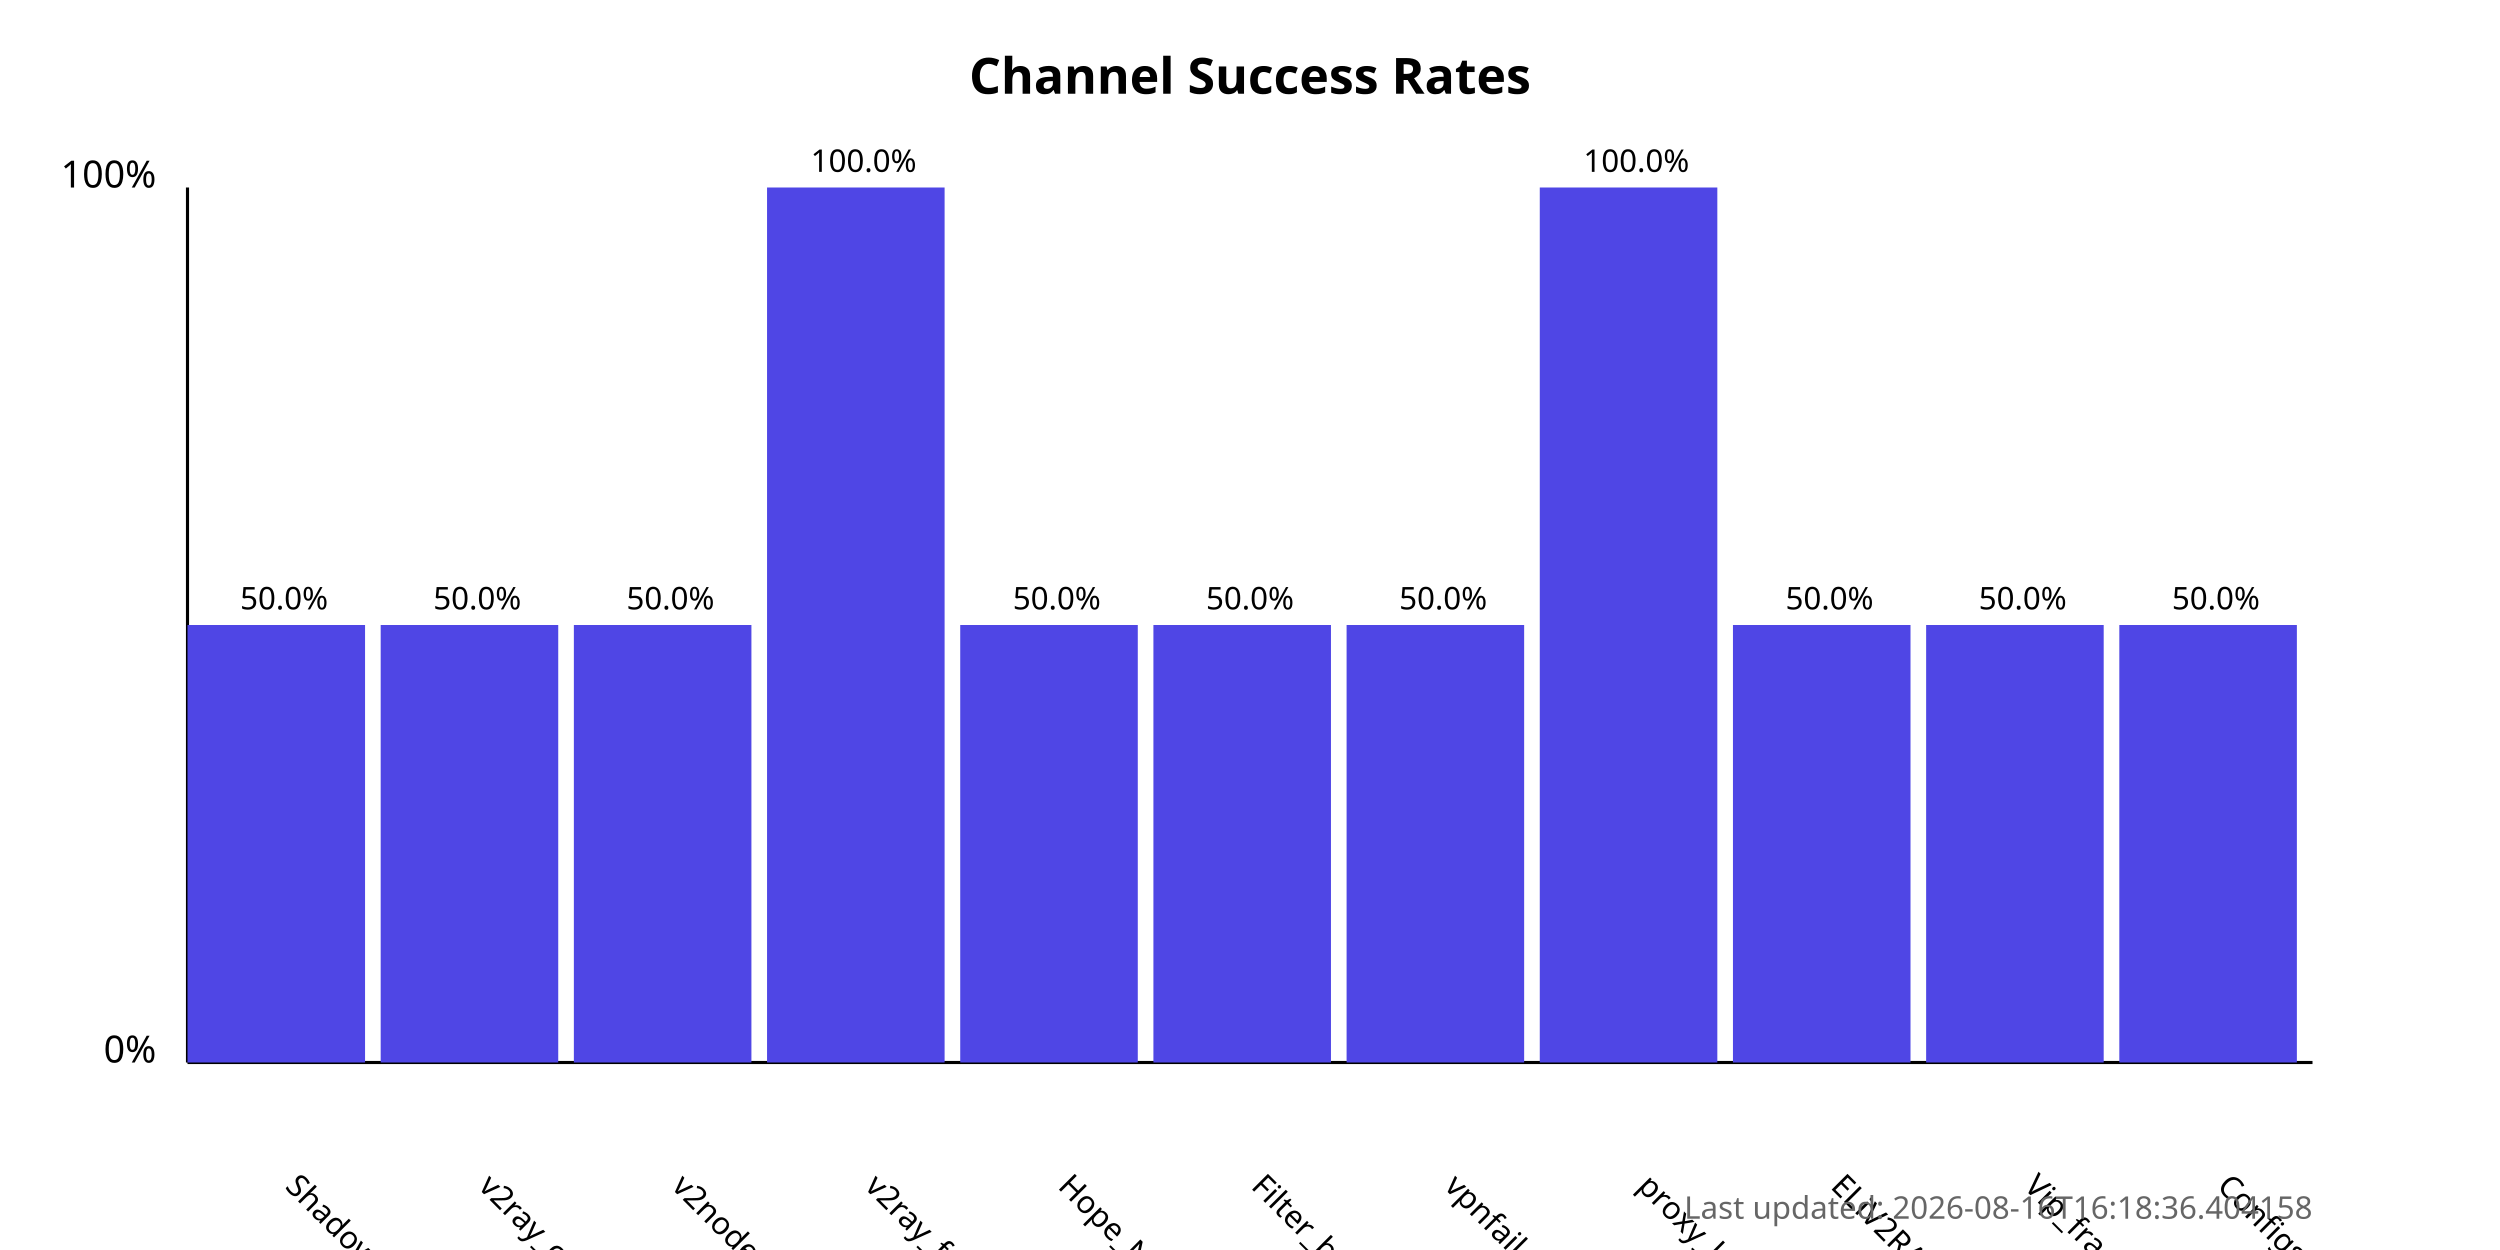
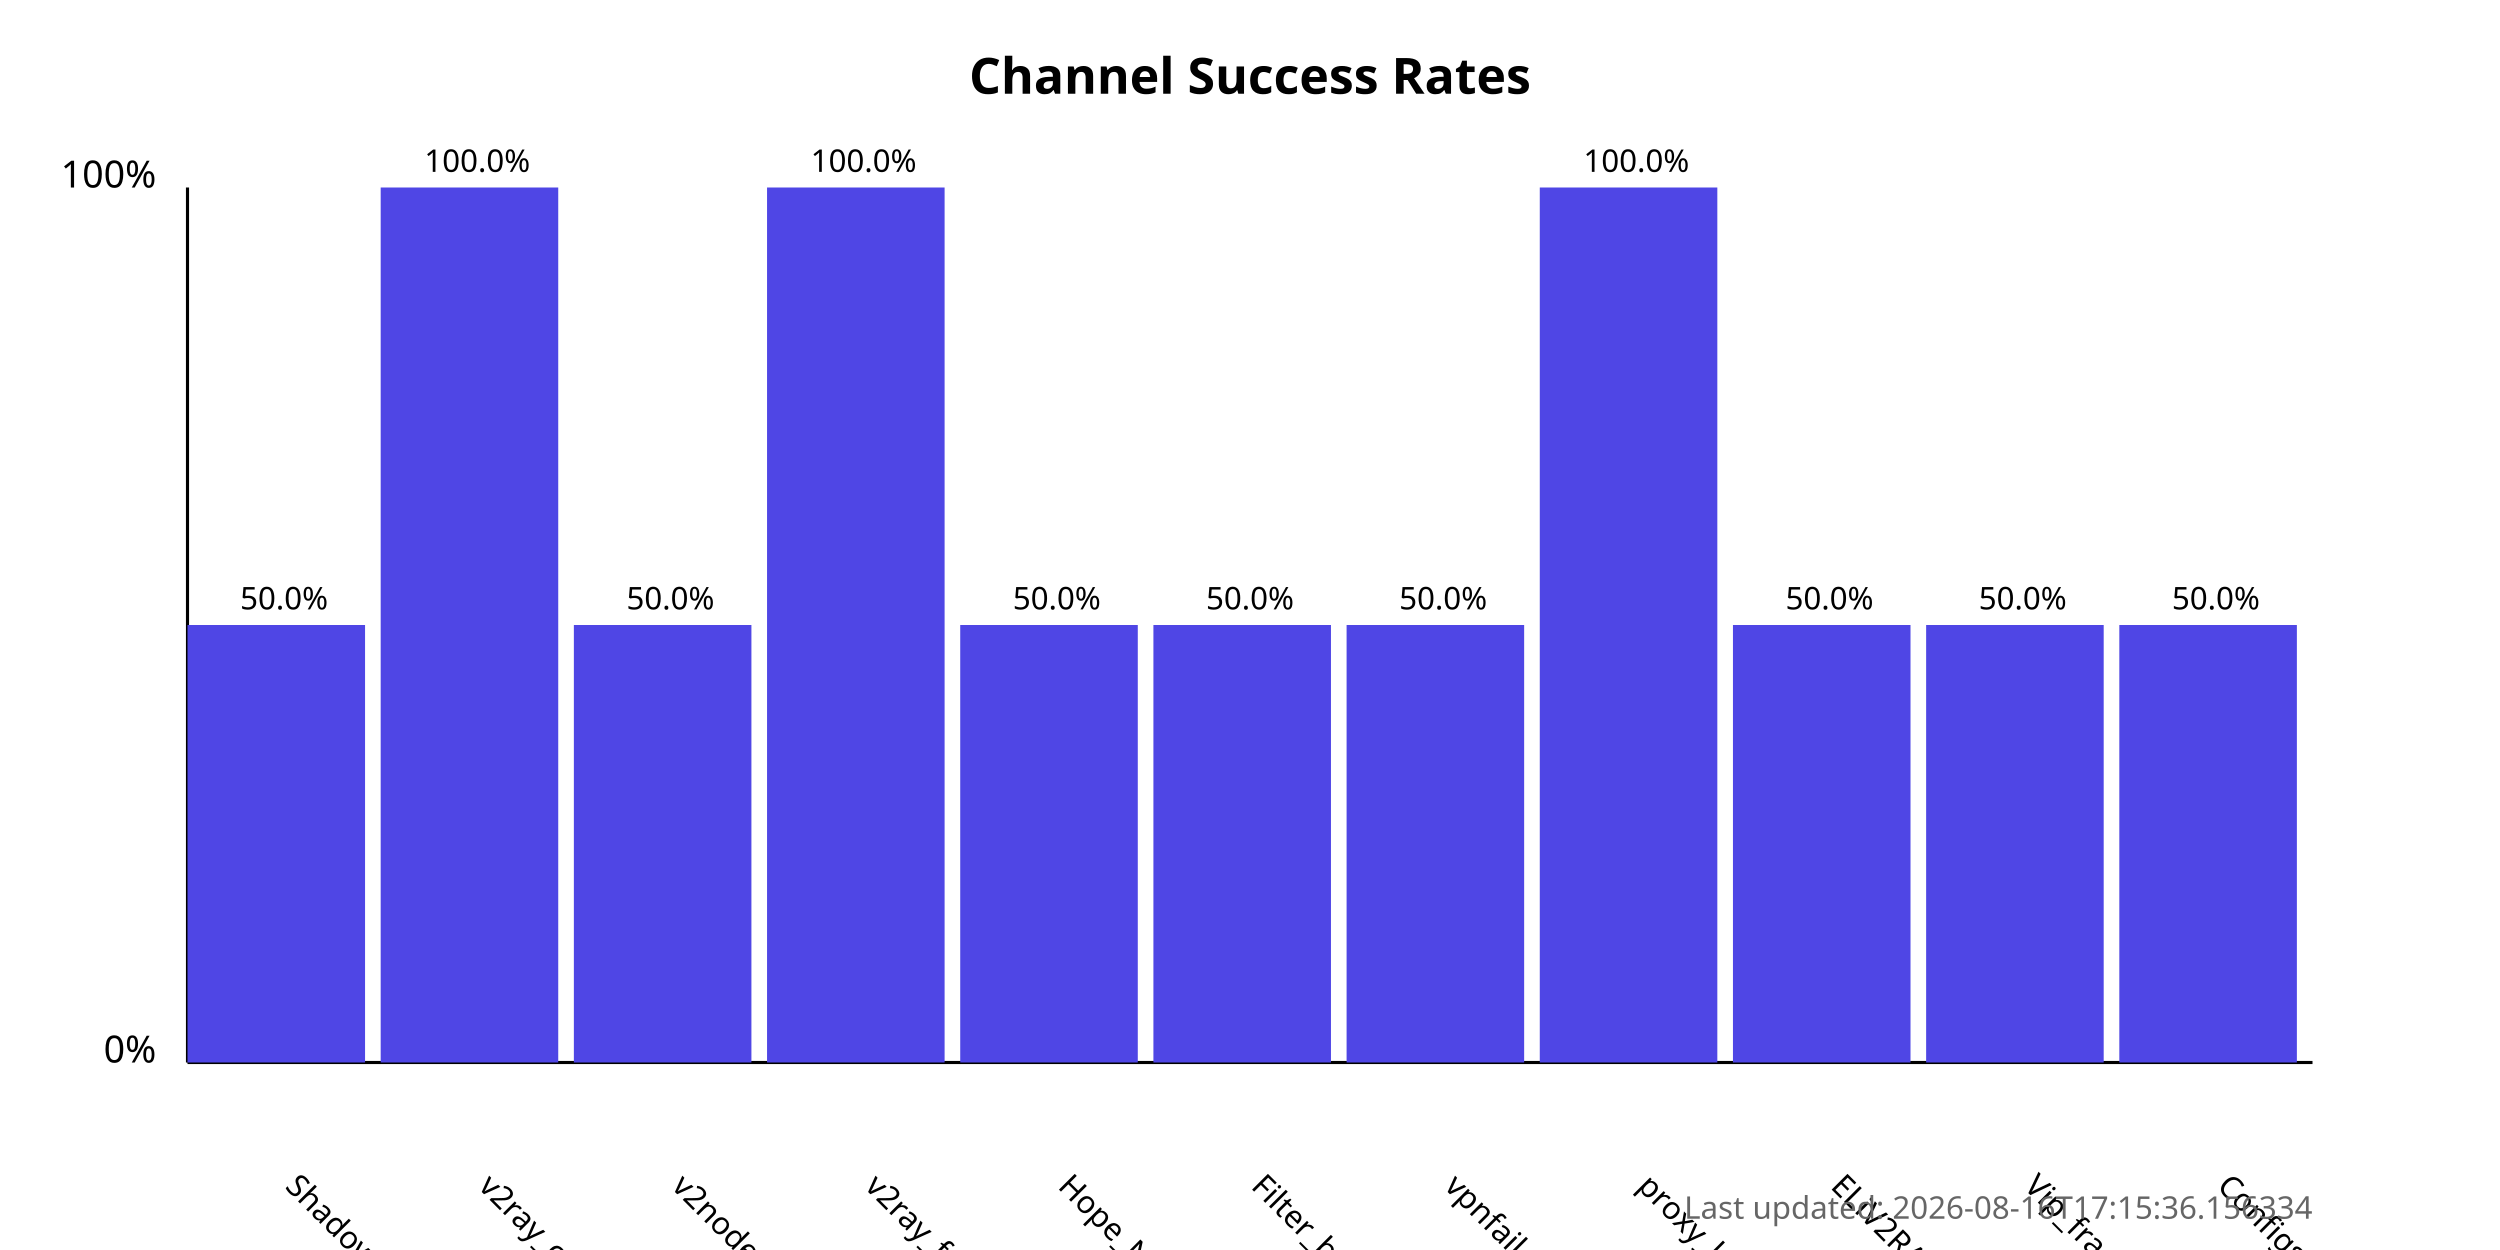
<svg xmlns="http://www.w3.org/2000/svg" width="800" height="400">
  <style>
            .chart-title { font: bold 16px sans-serif; }
            .axis-label { font: 12px sans-serif; }
            .tick-label { font: 10px sans-serif; }
            .bar { fill: #4f46e5; }
            .bar:hover { fill: #6366f1; }
            .timestamp { font: 10px sans-serif; fill: #666; }
        </style>
  <text x="400.0" y="30" text-anchor="middle" class="chart-title">
            Channel Success Rates
        </text>
  <line x1="60" y1="340" x2="60" y2="60" stroke="black" stroke-width="1" />
  <line x1="60" y1="340" x2="740" y2="340" stroke="black" stroke-width="1" />
  <text x="50" y="340" text-anchor="end" class="axis-label">0%</text>
  <text x="50" y="60" text-anchor="end" class="axis-label">100%</text>
  <g>
    <rect x="60" y="200.0" width="56.818" height="140.0" class="bar" />
    <text x="90.909" y="380" transform="rotate(45, 90.90909, 380)" text-anchor="start" class="tick-label">
                ShadowProxy66
            </text>
    <text x="90.909" y="195.0" text-anchor="middle" class="tick-label">
                50.0%
            </text>
  </g>
  <g>
-     <rect x="121.818" y="200.0" width="56.818" height="140.0" class="bar" />
+     <rect x="121.818" y="60.0" width="56.818" height="280.0" class="bar" />
    <text x="152.727" y="380" transform="rotate(45, 152.7273, 380)" text-anchor="start" class="tick-label">
                v2ray_configs_pool
            </text>
-     <text x="152.727" y="195.0" text-anchor="middle" class="tick-label">
-                 50.0%
+     <text x="152.727" y="55.0" text-anchor="middle" class="tick-label">
+                 100.0%
            </text>
  </g>
  <g>
    <rect x="183.636" y="200.0" width="56.818" height="140.0" class="bar" />
    <text x="214.545" y="380" transform="rotate(45, 214.5455, 380)" text-anchor="start" class="tick-label">
                v2nodes
            </text>
    <text x="214.545" y="195.0" text-anchor="middle" class="tick-label">
                50.0%
            </text>
  </g>
  <g>
    <rect x="245.455" y="60.0" width="56.818" height="280.0" class="bar" />
    <text x="276.364" y="380" transform="rotate(45, 276.3636, 380)" text-anchor="start" class="tick-label">
                v2ray_free_conf
            </text>
    <text x="276.364" y="55.0" text-anchor="middle" class="tick-label">
                100.0%
            </text>
  </g>
  <g>
    <rect x="307.273" y="200.0" width="56.818" height="140.0" class="bar" />
    <text x="338.182" y="380" transform="rotate(45, 338.1818, 380)" text-anchor="start" class="tick-label">
                Hope_Net
            </text>
    <text x="338.182" y="195.0" text-anchor="middle" class="tick-label">
                50.0%
            </text>
  </g>
  <g>
    <rect x="369.091" y="200.0" width="56.818" height="140.0" class="bar" />
    <text x="400.0" y="380" transform="rotate(45, 400.0, 380)" text-anchor="start" class="tick-label">
                Filter_breaker
            </text>
    <text x="400.0" y="195.0" text-anchor="middle" class="tick-label">
                50.0%
            </text>
  </g>
  <g>
    <rect x="430.909" y="200.0" width="56.818" height="140.0" class="bar" />
    <text x="461.818" y="380" transform="rotate(45, 461.8182, 380)" text-anchor="start" class="tick-label">
                vpnfail_vless
            </text>
    <text x="461.818" y="195.0" text-anchor="middle" class="tick-label">
                50.0%
            </text>
  </g>
  <g>
    <rect x="492.727" y="60.0" width="56.818" height="280.0" class="bar" />
    <text x="523.636" y="380" transform="rotate(45, 523.6364, 380)" text-anchor="start" class="tick-label">
                proxy_kafee
            </text>
    <text x="523.636" y="55.0" text-anchor="middle" class="tick-label">
                100.0%
            </text>
  </g>
  <g>
    <rect x="554.545" y="200.0" width="56.818" height="140.0" class="bar" />
    <text x="585.455" y="380" transform="rotate(45, 585.4545, 380)" text-anchor="start" class="tick-label">
                ELiV2RAY
            </text>
    <text x="585.455" y="195.0" text-anchor="middle" class="tick-label">
                50.0%
            </text>
  </g>
  <g>
    <rect x="616.364" y="200.0" width="56.818" height="140.0" class="bar" />
    <text x="647.273" y="380" transform="rotate(45, 647.2727, 380)" text-anchor="start" class="tick-label">
                Vip_fragment_v2ray
            </text>
    <text x="647.273" y="195.0" text-anchor="middle" class="tick-label">
                50.0%
            </text>
  </g>
  <g>
    <rect x="678.182" y="200.0" width="56.818" height="140.0" class="bar" />
    <text x="709.091" y="380" transform="rotate(45, 709.0909, 380)" text-anchor="start" class="tick-label">
                ConfigsHubPlus
            </text>
    <text x="709.091" y="195.0" text-anchor="middle" class="tick-label">
                50.0%
            </text>
  </g>
  <text x="740" y="390" text-anchor="end" class="timestamp">
-             Last updated: 2026-08-16T16:18:36.404158
+             Last updated: 2026-08-16T17:15:36.156334
        </text>
</svg>
